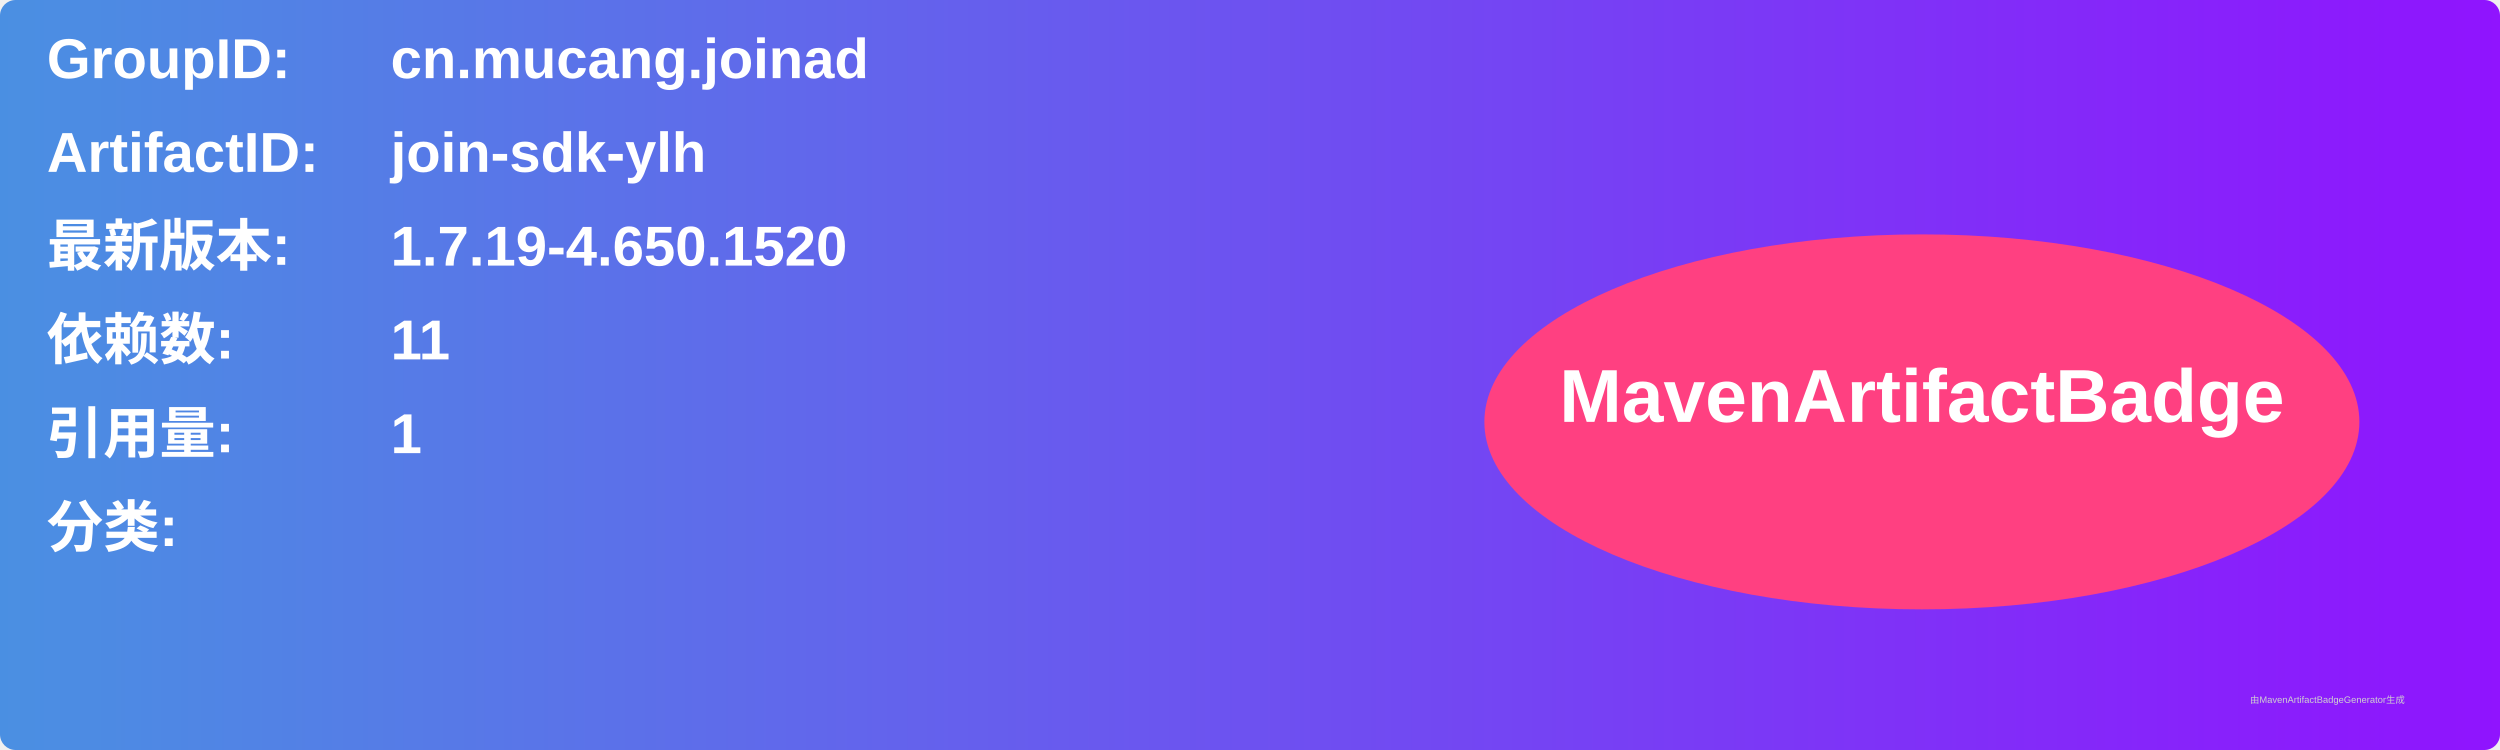
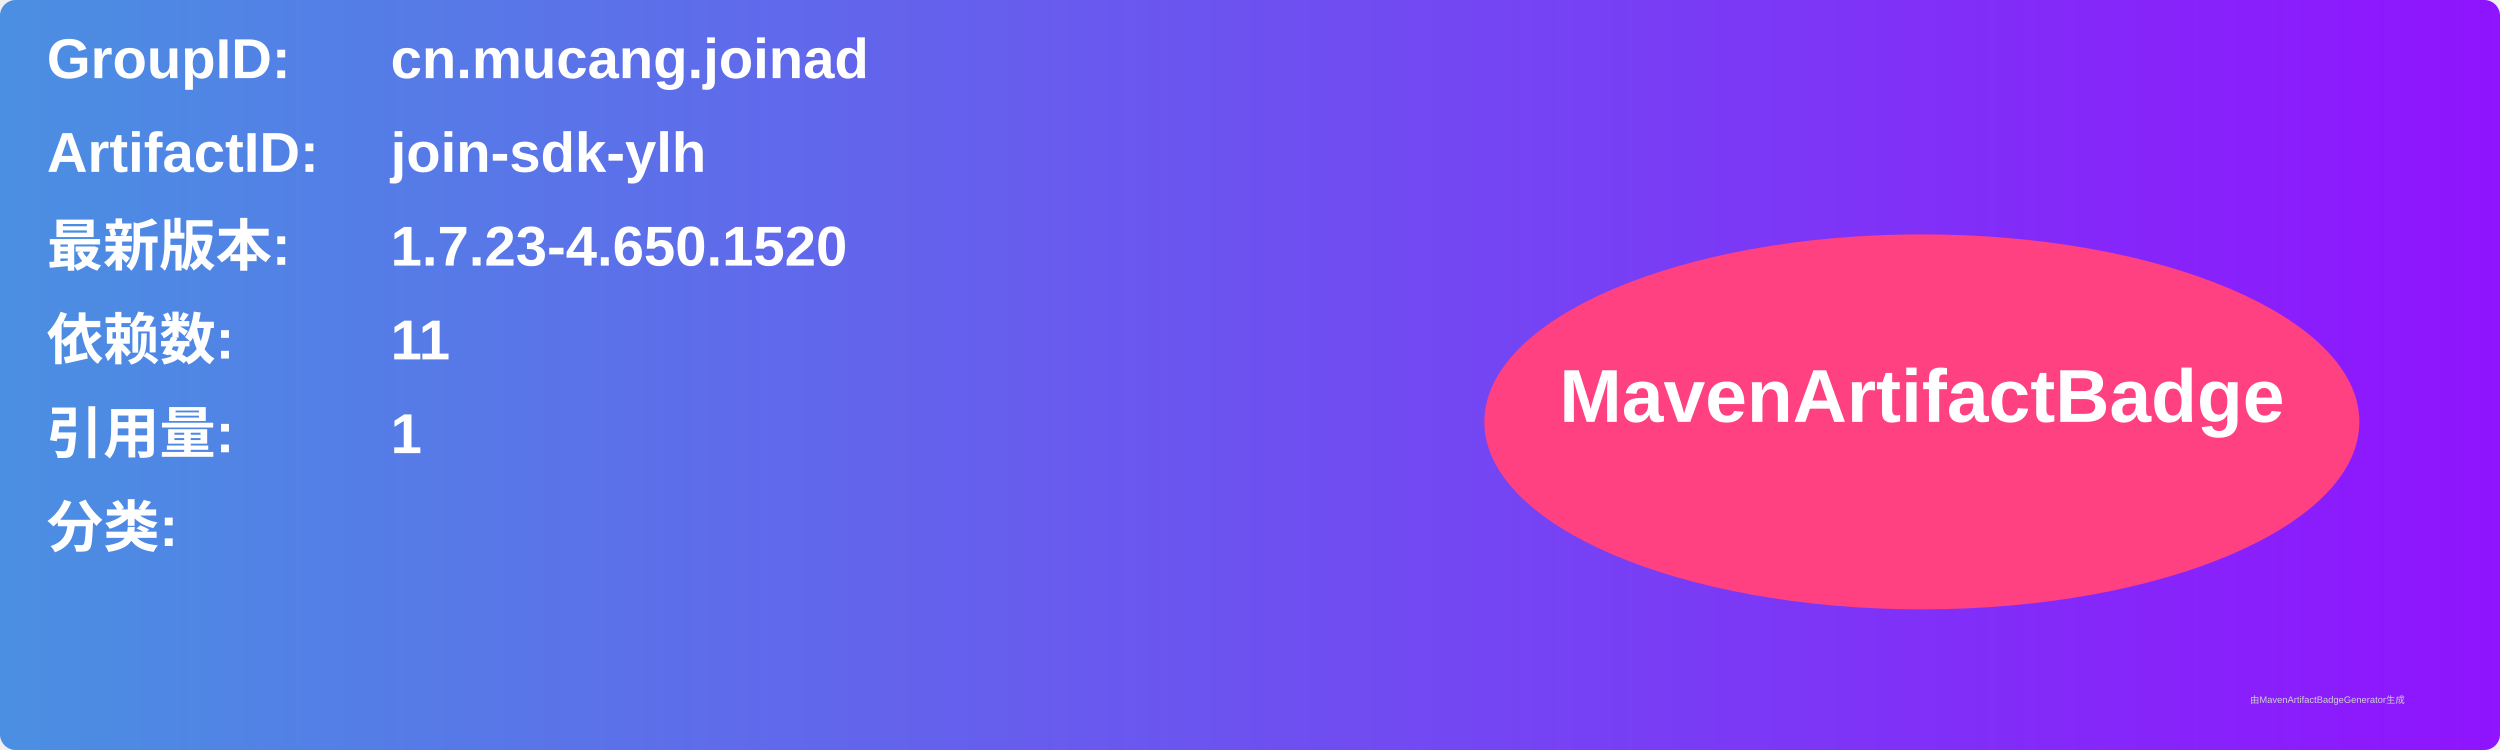
<svg xmlns="http://www.w3.org/2000/svg" width="800" height="240" viewBox="0 0 800 240">
  <linearGradient id="grad" x1="0%" y1="0%" x2="100%" y2="0%">
    <stop offset="0%" stop-color="#4a90e2" />
    <stop offset="100%" stop-color="#9013fe" />
  </linearGradient>
  <rect width="100%" height="100%" rx="5" ry="5" fill="url(#grad)" />
  <g transform="translate(15, 15)">
    <text x="0" y="10" font-family="Arial" font-size="18" fill="white" font-weight="bold" width="260">GroupID:</text>
    <text x="110" y="10" font-family="Arial" font-size="18" fill="white" font-weight="bold" width="460">cn.mucang.joinad</text>
    <text x="0" y="40" font-family="Arial" font-size="18" fill="white" font-weight="bold" width="260">ArtifactID:</text>
    <text x="110" y="40" font-family="Arial" font-size="18" fill="white" font-weight="bold" width="460">join-sdk-ylh</text>
    <text x="0" y="70" font-family="Arial" font-size="18" fill="white" font-weight="bold">最新版本:</text>
    <text x="110" y="70" font-family="Arial" font-size="18" fill="white" font-weight="bold">
-       <tspan font-weight="bold">1.7.19-4.650.1520</tspan>
+       <tspan font-weight="bold">1.7.23-4.650.1520</tspan>
    </text>
    <text x="0" y="100" font-family="Arial" font-size="18" fill="white" font-weight="bold">依赖数: </text>
    <text x="110" y="100" font-family="Arial" font-size="18" fill="white">
      <tspan font-weight="bold">11</tspan>
    </text>
    <text x="0" y="130" font-family="Arial" font-size="18" fill="white" font-weight="bold">引用量: </text>
    <text x="110" y="130" font-family="Arial" font-size="18" fill="white">
      <tspan font-weight="bold">1</tspan>
    </text>
    <text x="0" y="160" font-family="Arial" font-size="18" fill="white" font-weight="bold">分类:</text>
    <text x="10" y="190" font-family="Arial" font-size="10" fill="white">
      <tspan font-weight="bold" />
    </text>
    <ellipse cx="600" cy="120" rx="140" ry="60" fill="#ff4081" />
    <text x="600" y="120" text-anchor="middle" font-family="Arial" font-size="24" fill="white" font-weight="bold">MavenArtifactBadge</text>
  </g>
  <text x="720" y="225" font-family="Arial" font-size="3" fill="#d0d0d0">由MavenArtifactBadgeGenerator生成</text>
</svg>
